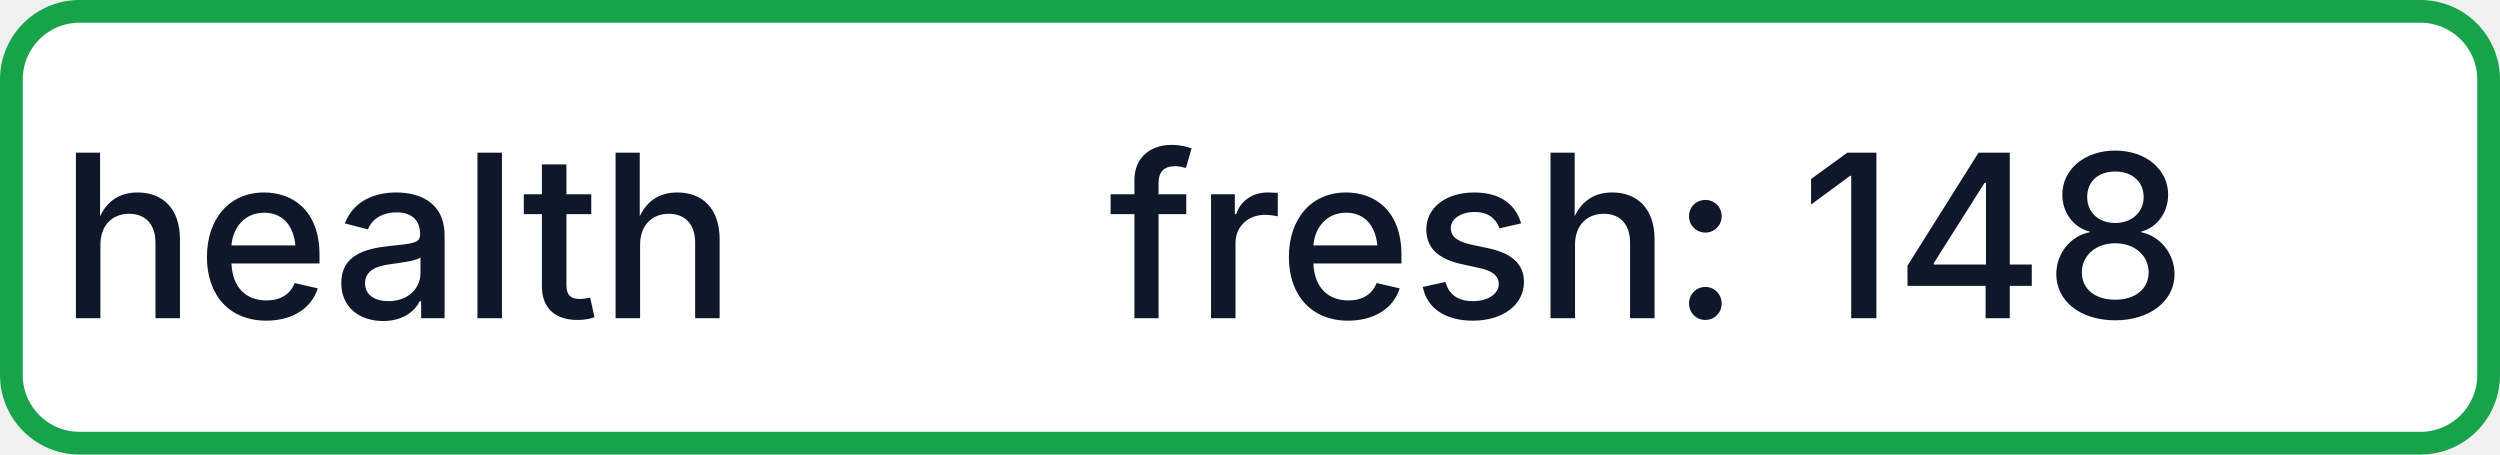
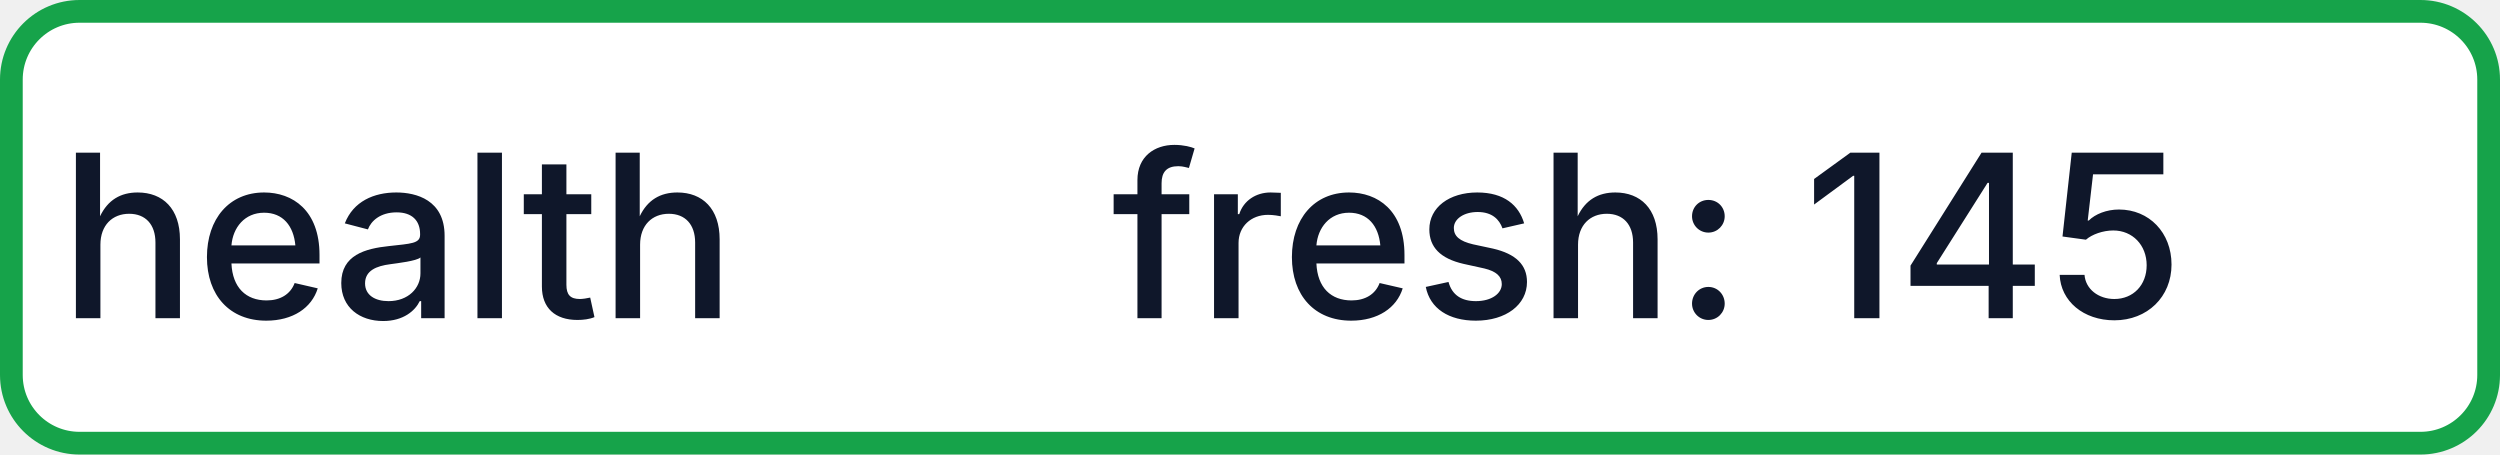
- <svg xmlns="http://www.w3.org/2000/svg" width="110" height="20" role="img" aria-label="health: fresh: 148">
+ <svg xmlns="http://www.w3.org/2000/svg" width="110" height="20" role="img" aria-label="health: fresh: 145">
  <rect x="0.5" y="0.5" width="109" height="19" rx="3" fill="#FFFFFF" stroke="#16A34A" stroke-width="1" />
  <g fill="#0F172A" text-anchor="middle" font-family="-apple-system,BlinkMacSystemFont,Segoe UI,sans-serif" font-size="10" font-weight="500">
    <text x="17.5" y="14">health</text>
-     <text x="72.5" y="14" textLength="68" lengthAdjust="spacingAndGlyphs">fresh: 148</text>
+     <text x="72.5" y="14" textLength="68" lengthAdjust="spacingAndGlyphs">fresh: 145</text>
  </g>
</svg>
